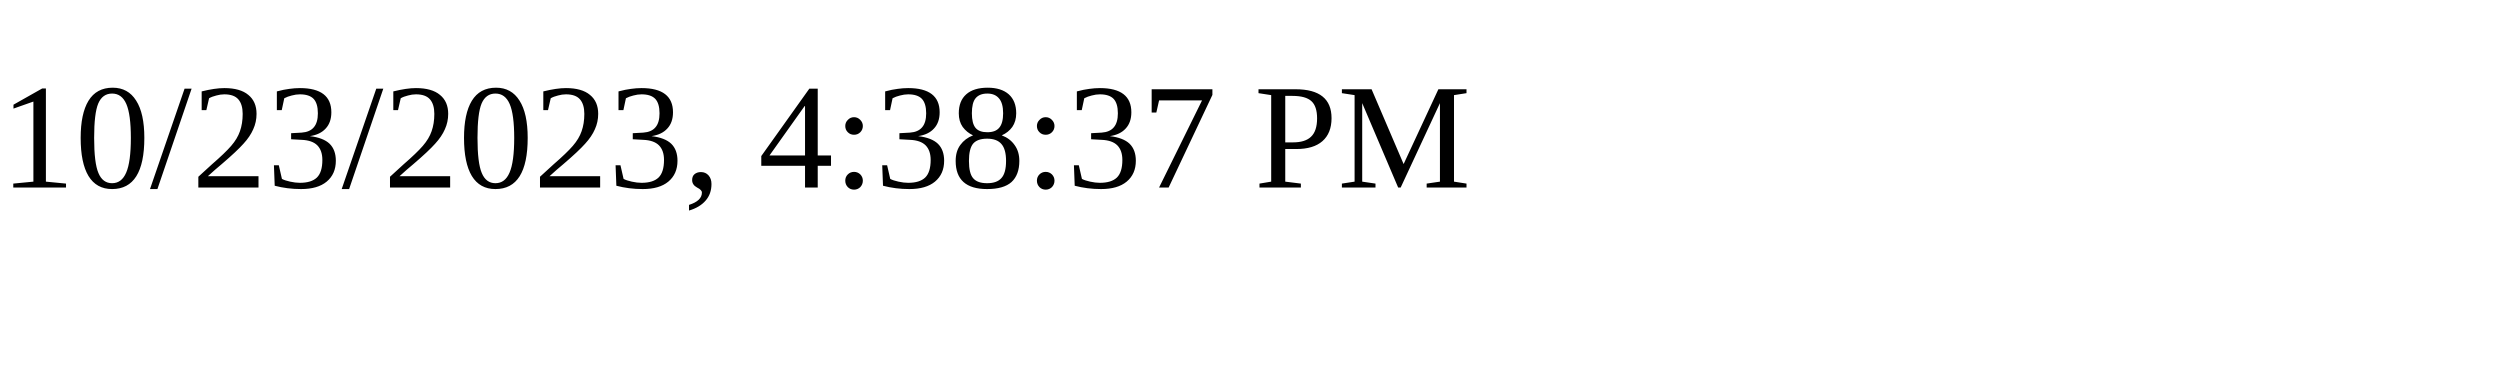
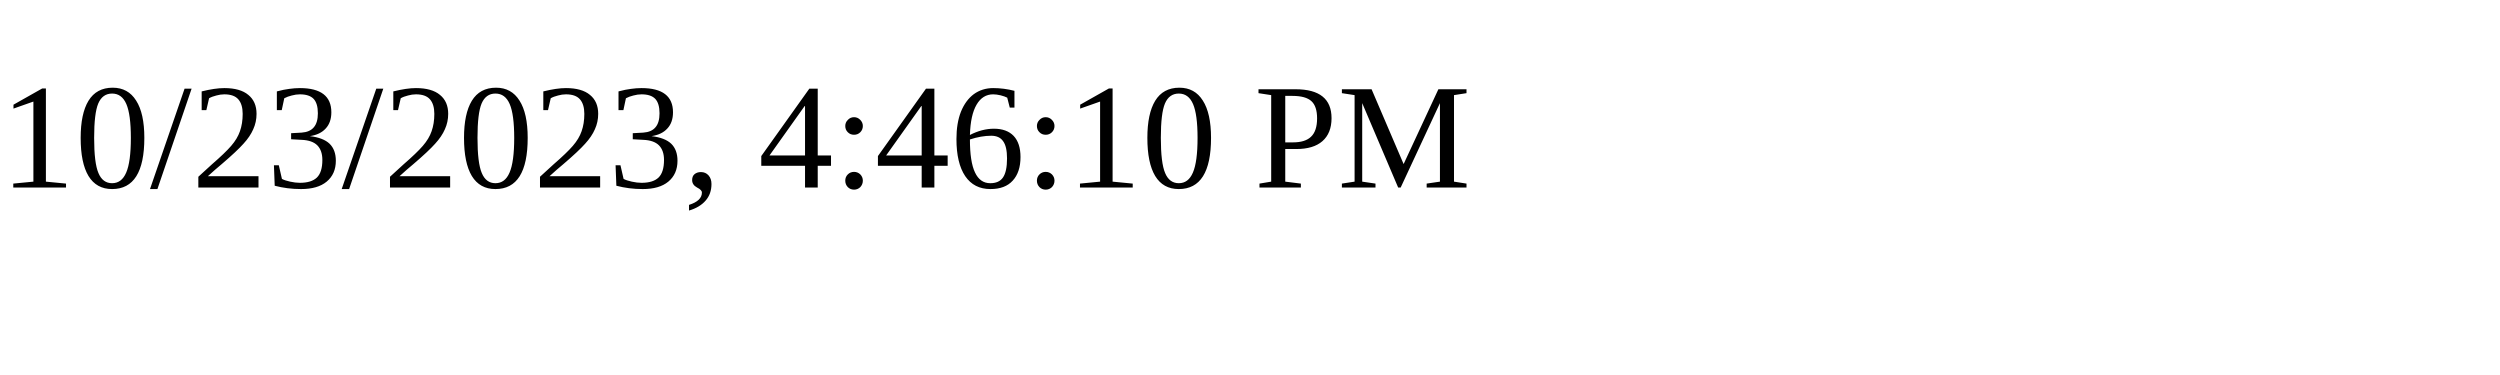
<svg xmlns="http://www.w3.org/2000/svg" height="30" width="200">
-   <text x="0" y="15">10/23/2023, 4:38:37 PM</text>
+   <text x="0" y="15">10/23/2023, 4:46:10 PM</text>
</svg>
